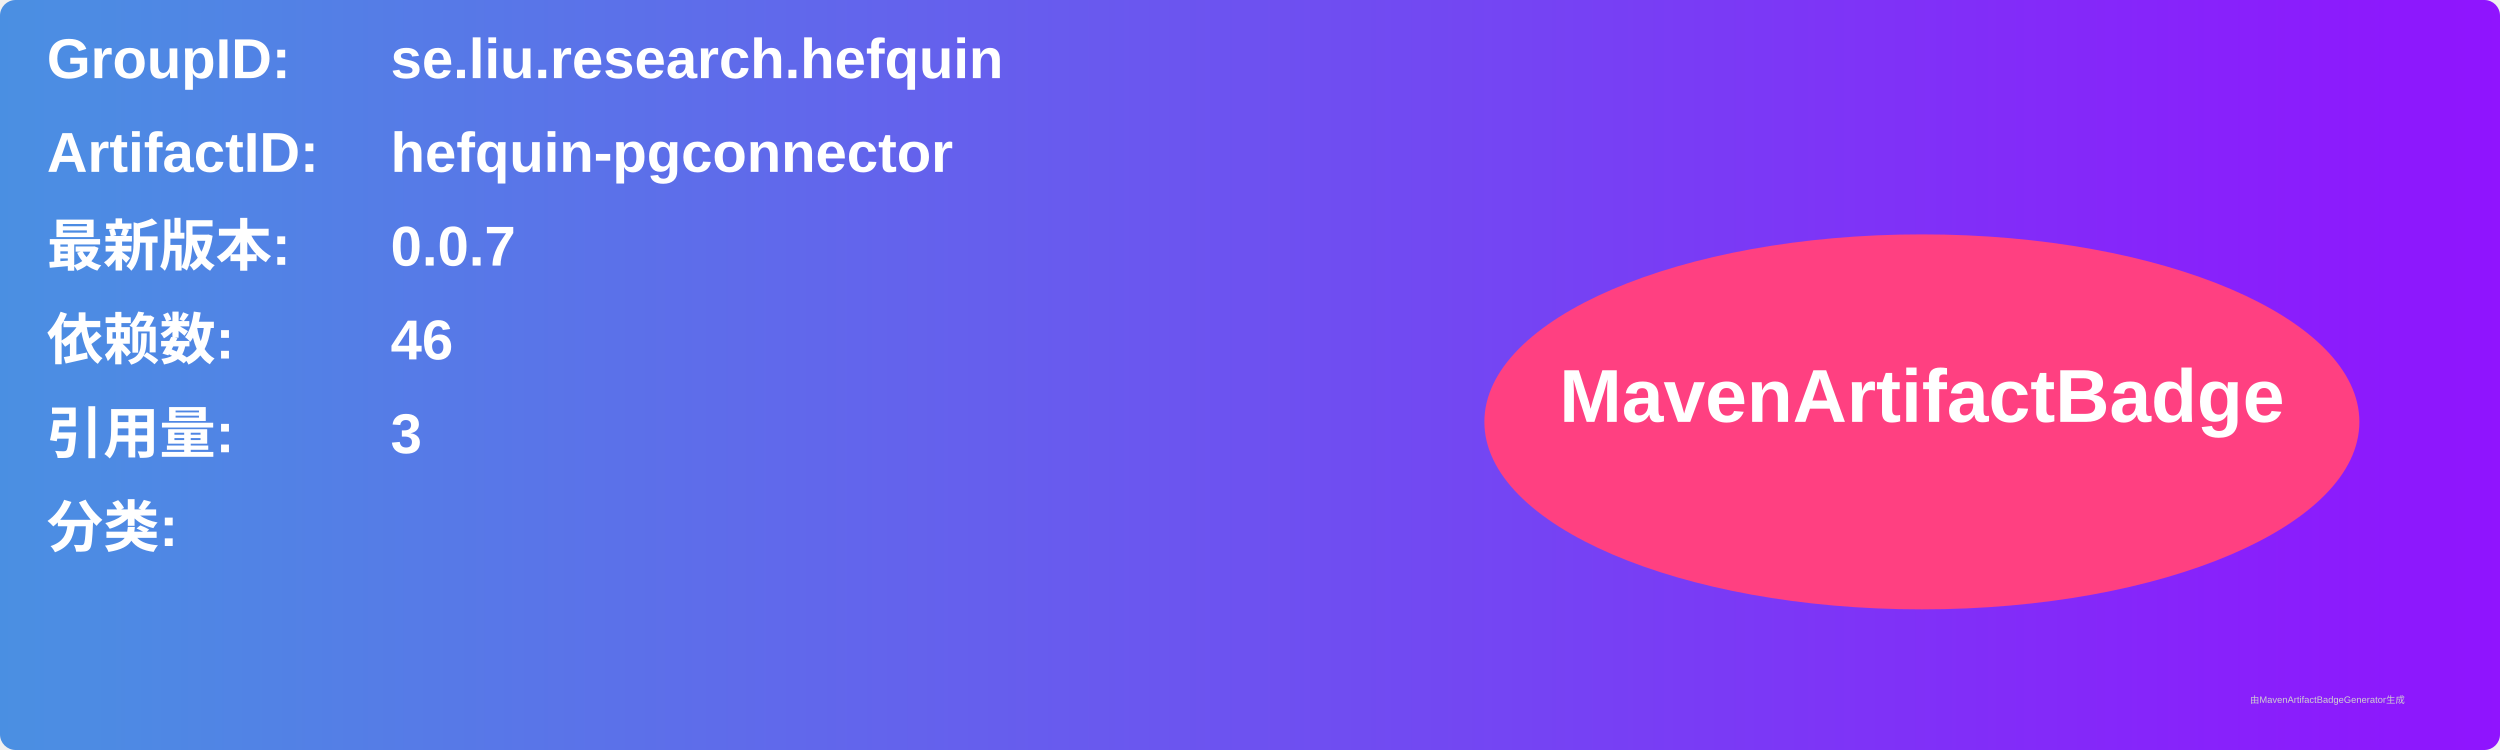
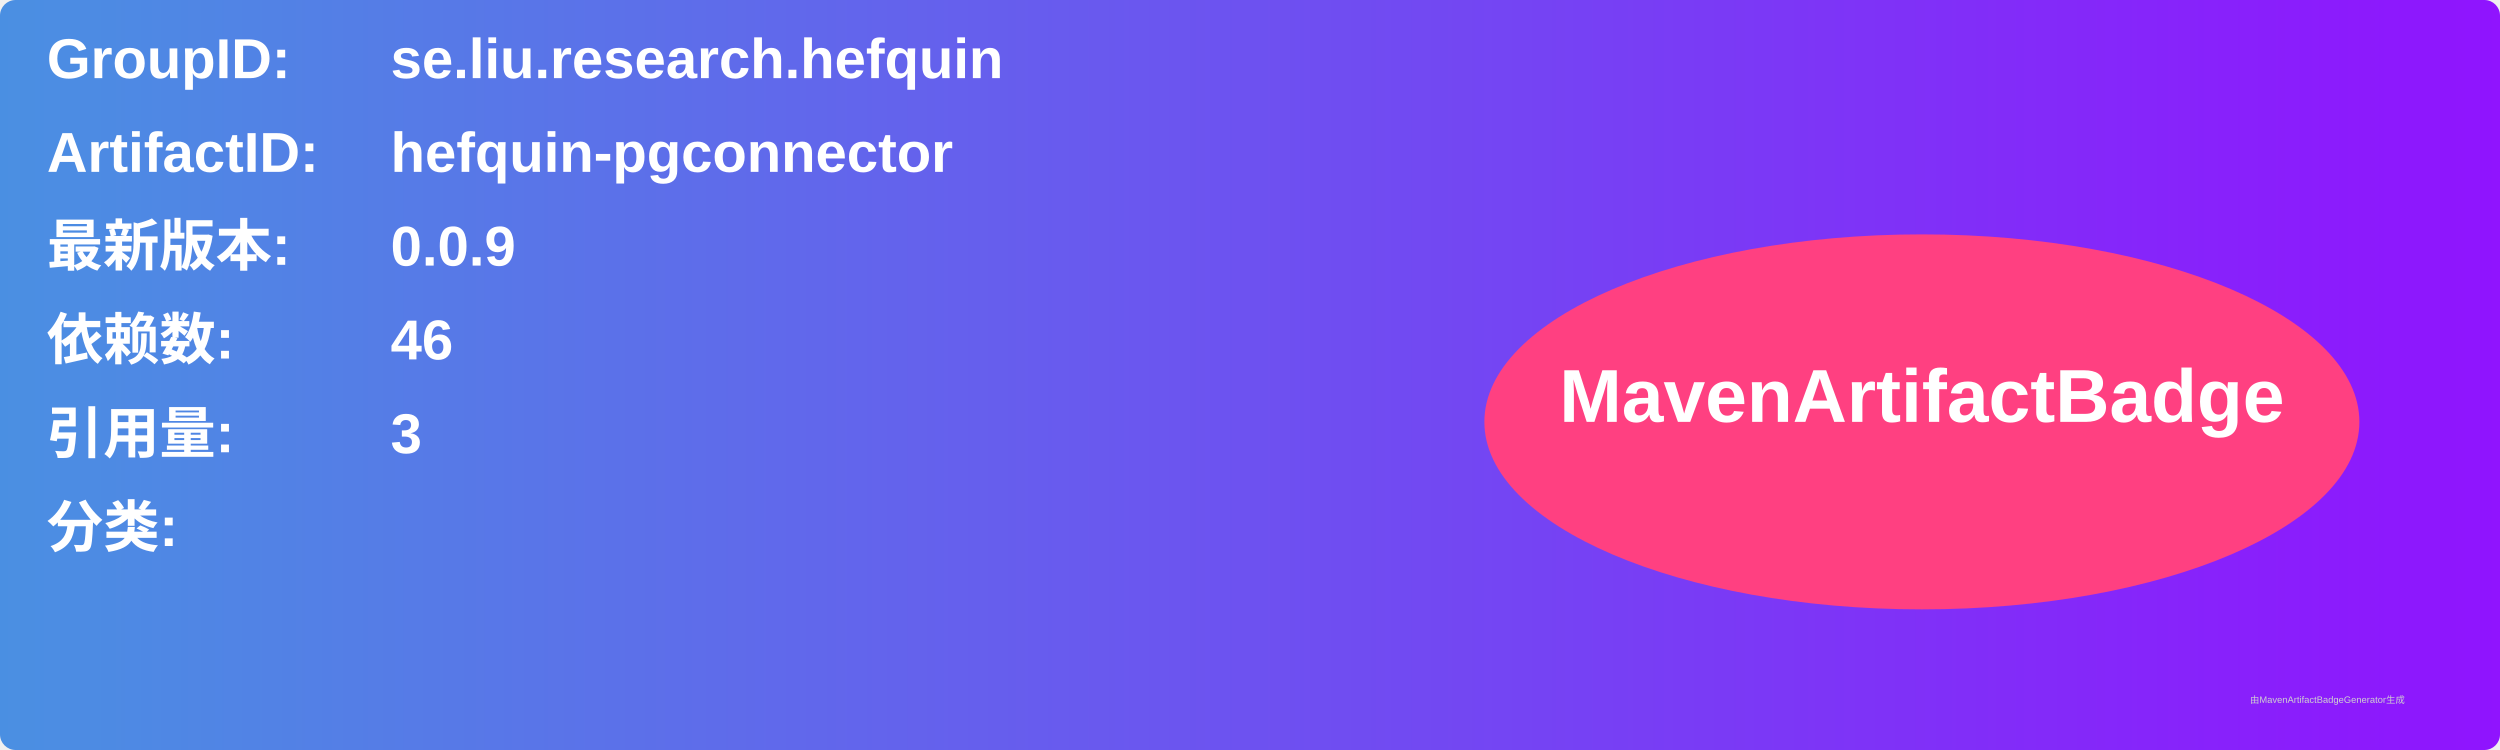
<svg xmlns="http://www.w3.org/2000/svg" width="800" height="240" viewBox="0 0 800 240">
  <linearGradient id="grad" x1="0%" y1="0%" x2="100%" y2="0%">
    <stop offset="0%" stop-color="#4a90e2" />
    <stop offset="100%" stop-color="#9013fe" />
  </linearGradient>
  <rect width="100%" height="100%" rx="5" ry="5" fill="url(#grad)" />
  <g transform="translate(15, 15)">
    <text x="0" y="10" font-family="Arial" font-size="18" fill="white" font-weight="bold" width="260">GroupID:</text>
    <text x="110" y="10" font-family="Arial" font-size="18" fill="white" font-weight="bold" width="460">se.liu.research.hefquin</text>
    <text x="0" y="40" font-family="Arial" font-size="18" fill="white" font-weight="bold" width="260">ArtifactID:</text>
    <text x="110" y="40" font-family="Arial" font-size="18" fill="white" font-weight="bold" width="460">hefquin-pgconnector</text>
    <text x="0" y="70" font-family="Arial" font-size="18" fill="white" font-weight="bold">最新版本:</text>
    <text x="110" y="70" font-family="Arial" font-size="18" fill="white" font-weight="bold">
-       <tspan font-weight="bold">0.0.7</tspan>
+       <tspan font-weight="bold">0.0.9</tspan>
    </text>
    <text x="0" y="100" font-family="Arial" font-size="18" fill="white" font-weight="bold">依赖数: </text>
    <text x="110" y="100" font-family="Arial" font-size="18" fill="white">
      <tspan font-weight="bold">46</tspan>
    </text>
    <text x="0" y="130" font-family="Arial" font-size="18" fill="white" font-weight="bold">引用量: </text>
    <text x="110" y="130" font-family="Arial" font-size="18" fill="white">
      <tspan font-weight="bold">3</tspan>
    </text>
    <text x="0" y="160" font-family="Arial" font-size="18" fill="white" font-weight="bold">分类:</text>
    <text x="10" y="190" font-family="Arial" font-size="10" fill="white">
      <tspan font-weight="bold" />
    </text>
    <ellipse cx="600" cy="120" rx="140" ry="60" fill="#ff4081" />
    <text x="600" y="120" text-anchor="middle" font-family="Arial" font-size="24" fill="white" font-weight="bold">MavenArtifactBadge</text>
  </g>
  <text x="720" y="225" font-family="Arial" font-size="3" fill="#d0d0d0">由MavenArtifactBadgeGenerator生成</text>
</svg>
